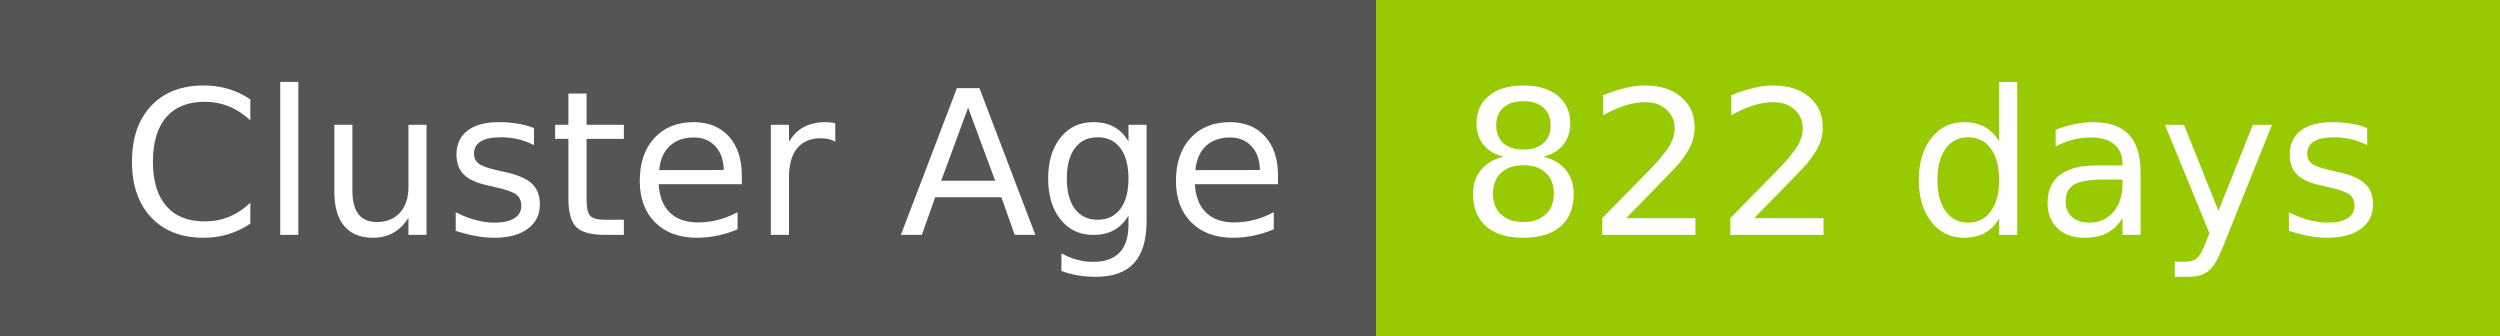
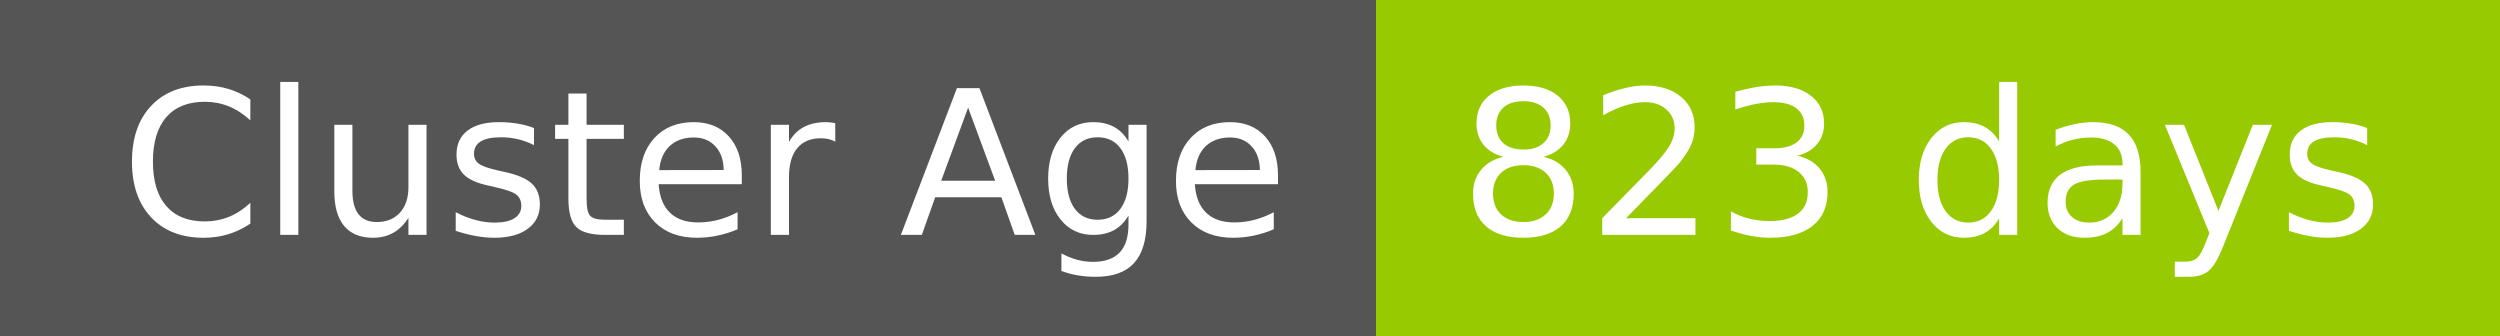
- <svg xmlns="http://www.w3.org/2000/svg" width="149" height="20" role="img" aria-label="Cluster Age: 822 days">
+ <svg xmlns="http://www.w3.org/2000/svg" width="149" height="20" role="img" aria-label="Cluster Age: 823 days">
  <g shape-rendering="crispEdges">
    <rect width="82" height="20" fill="#555" />
    <rect x="82" width="67" height="20" fill="#97ca00" />
  </g>
  <g fill="#fff" text-anchor="middle" font-family="Verdana,Geneva,DejaVu Sans,sans-serif" text-rendering="geometricPrecision" font-size="120">
    <text x="420" y="140" transform="scale(.1)" fill="#fff" textLength="694">Cluster Age</text>
-     <text x="1145" y="140" transform="scale(.1)" fill="#fff" textLength="551">822 days</text>
+     <text x="1145" y="140" transform="scale(.1)" fill="#fff" textLength="551">823 days</text>
  </g>
</svg>
